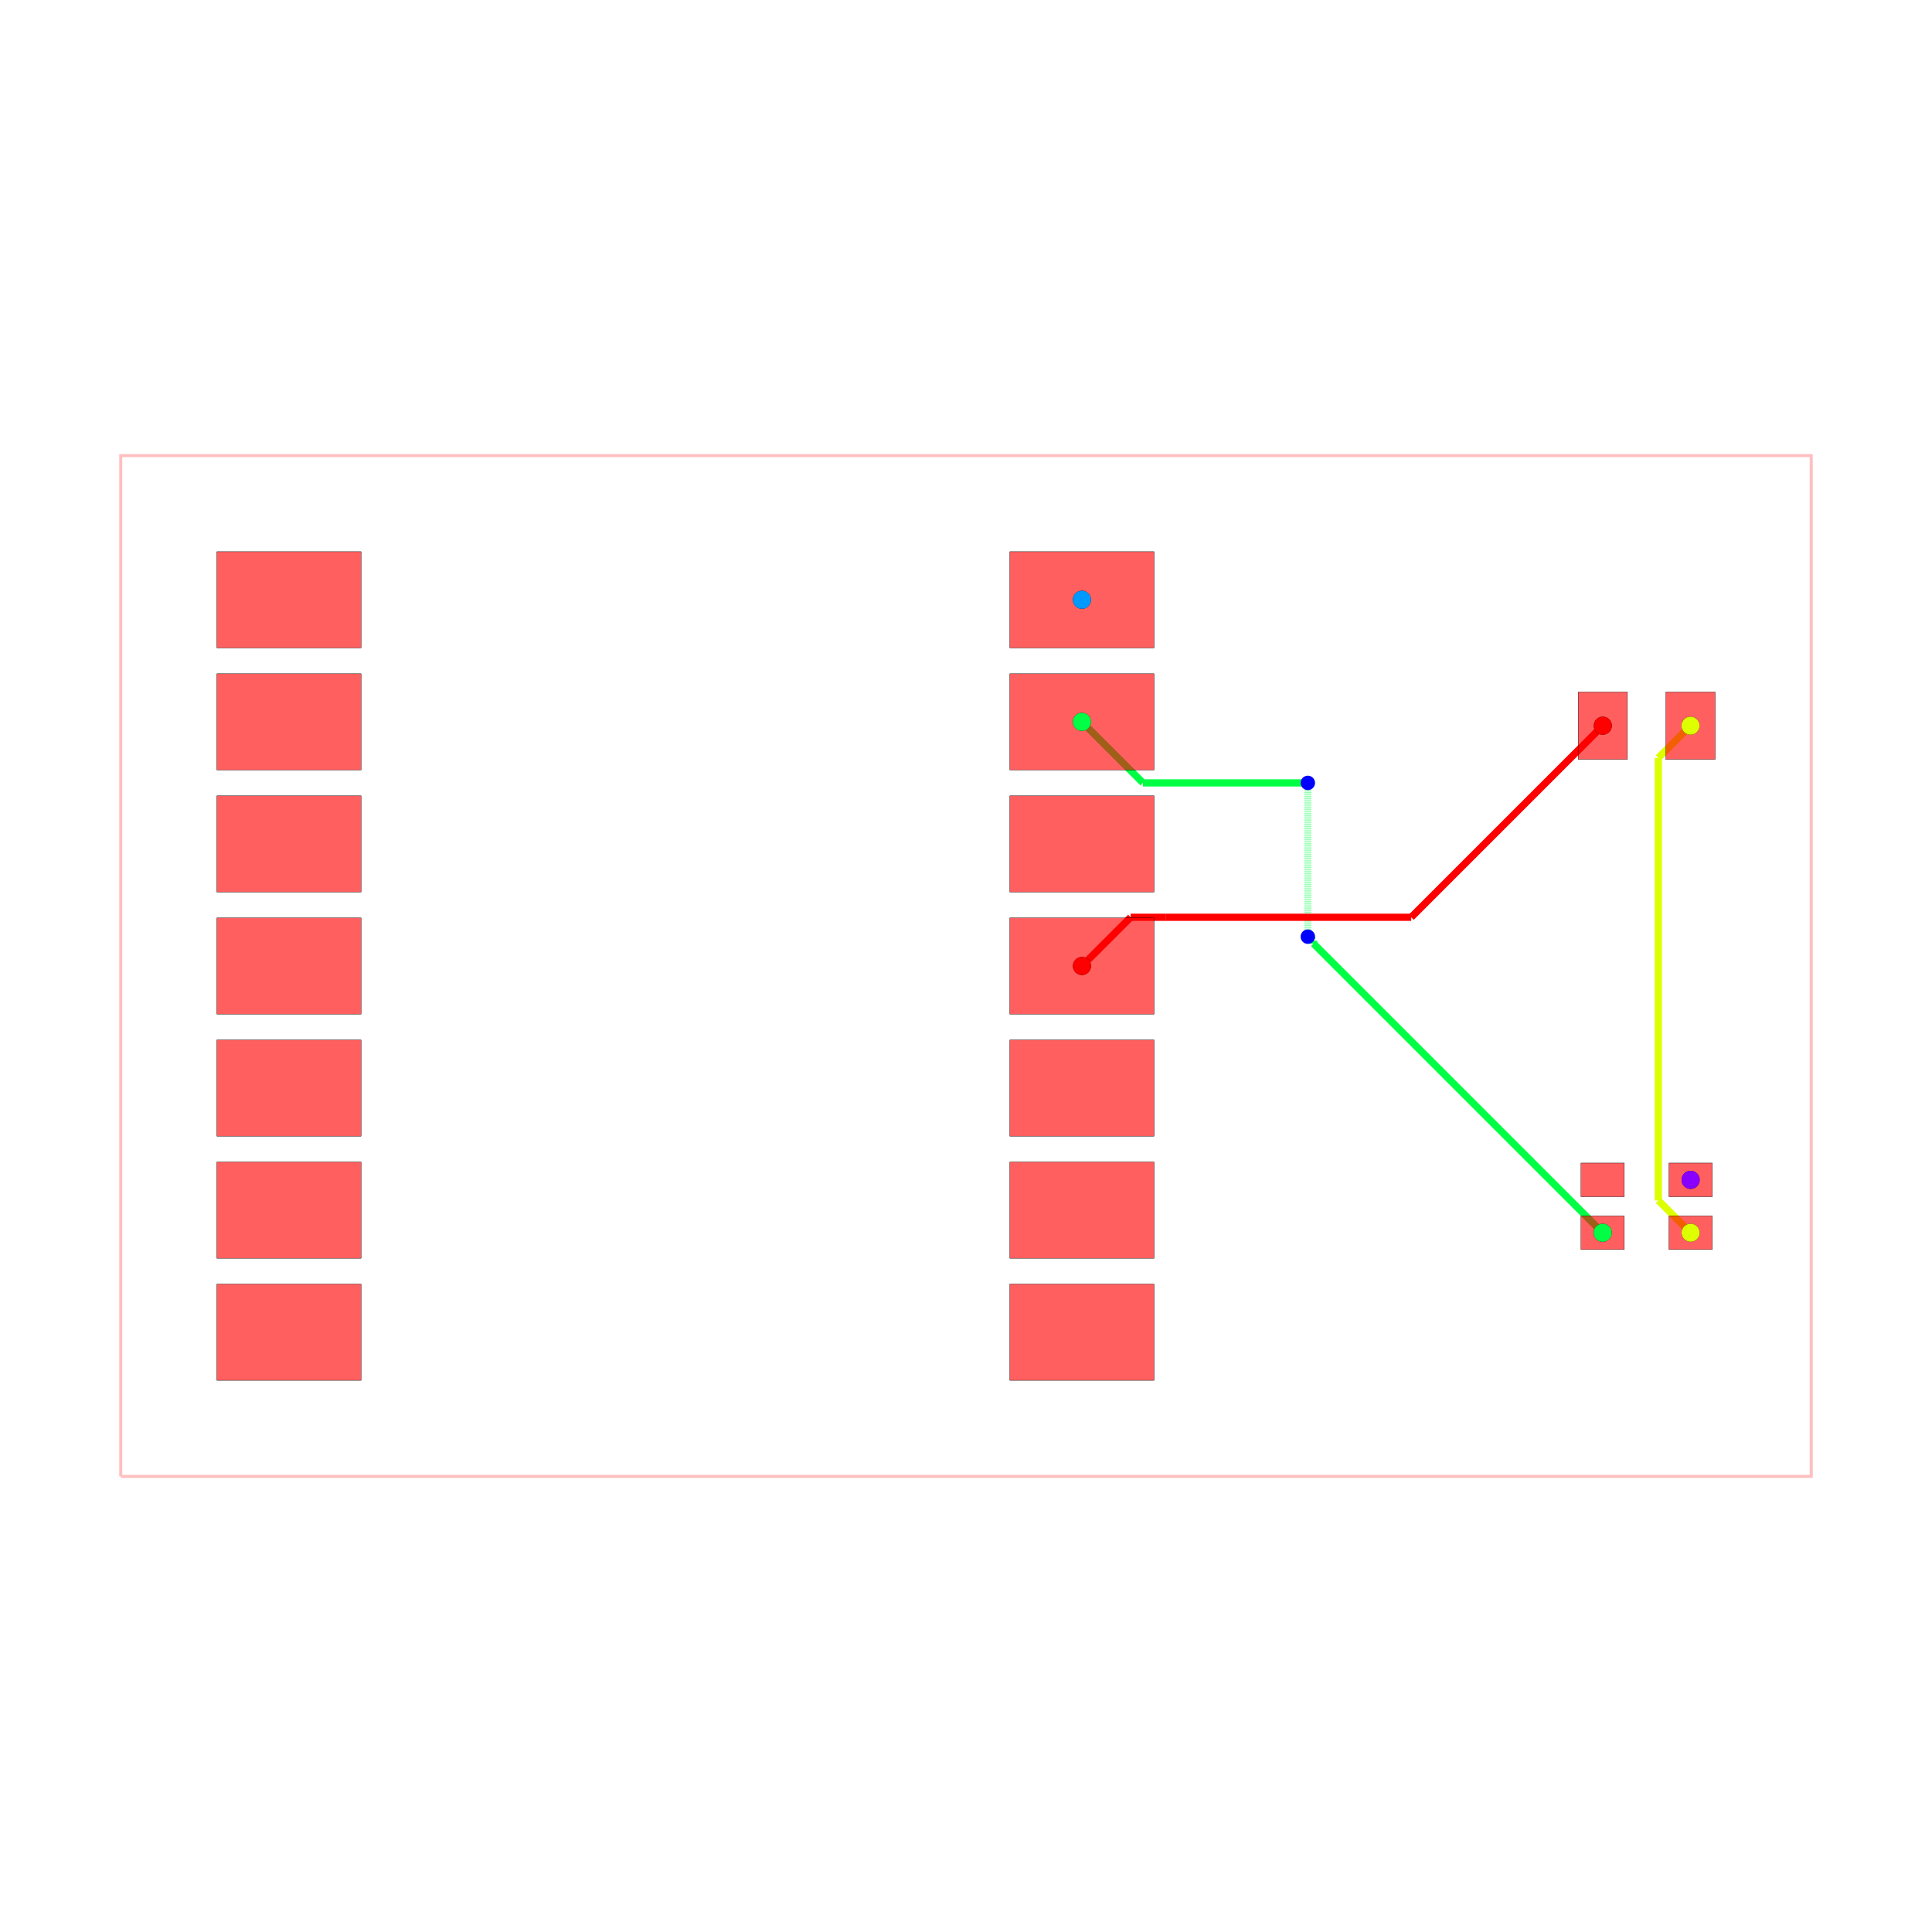
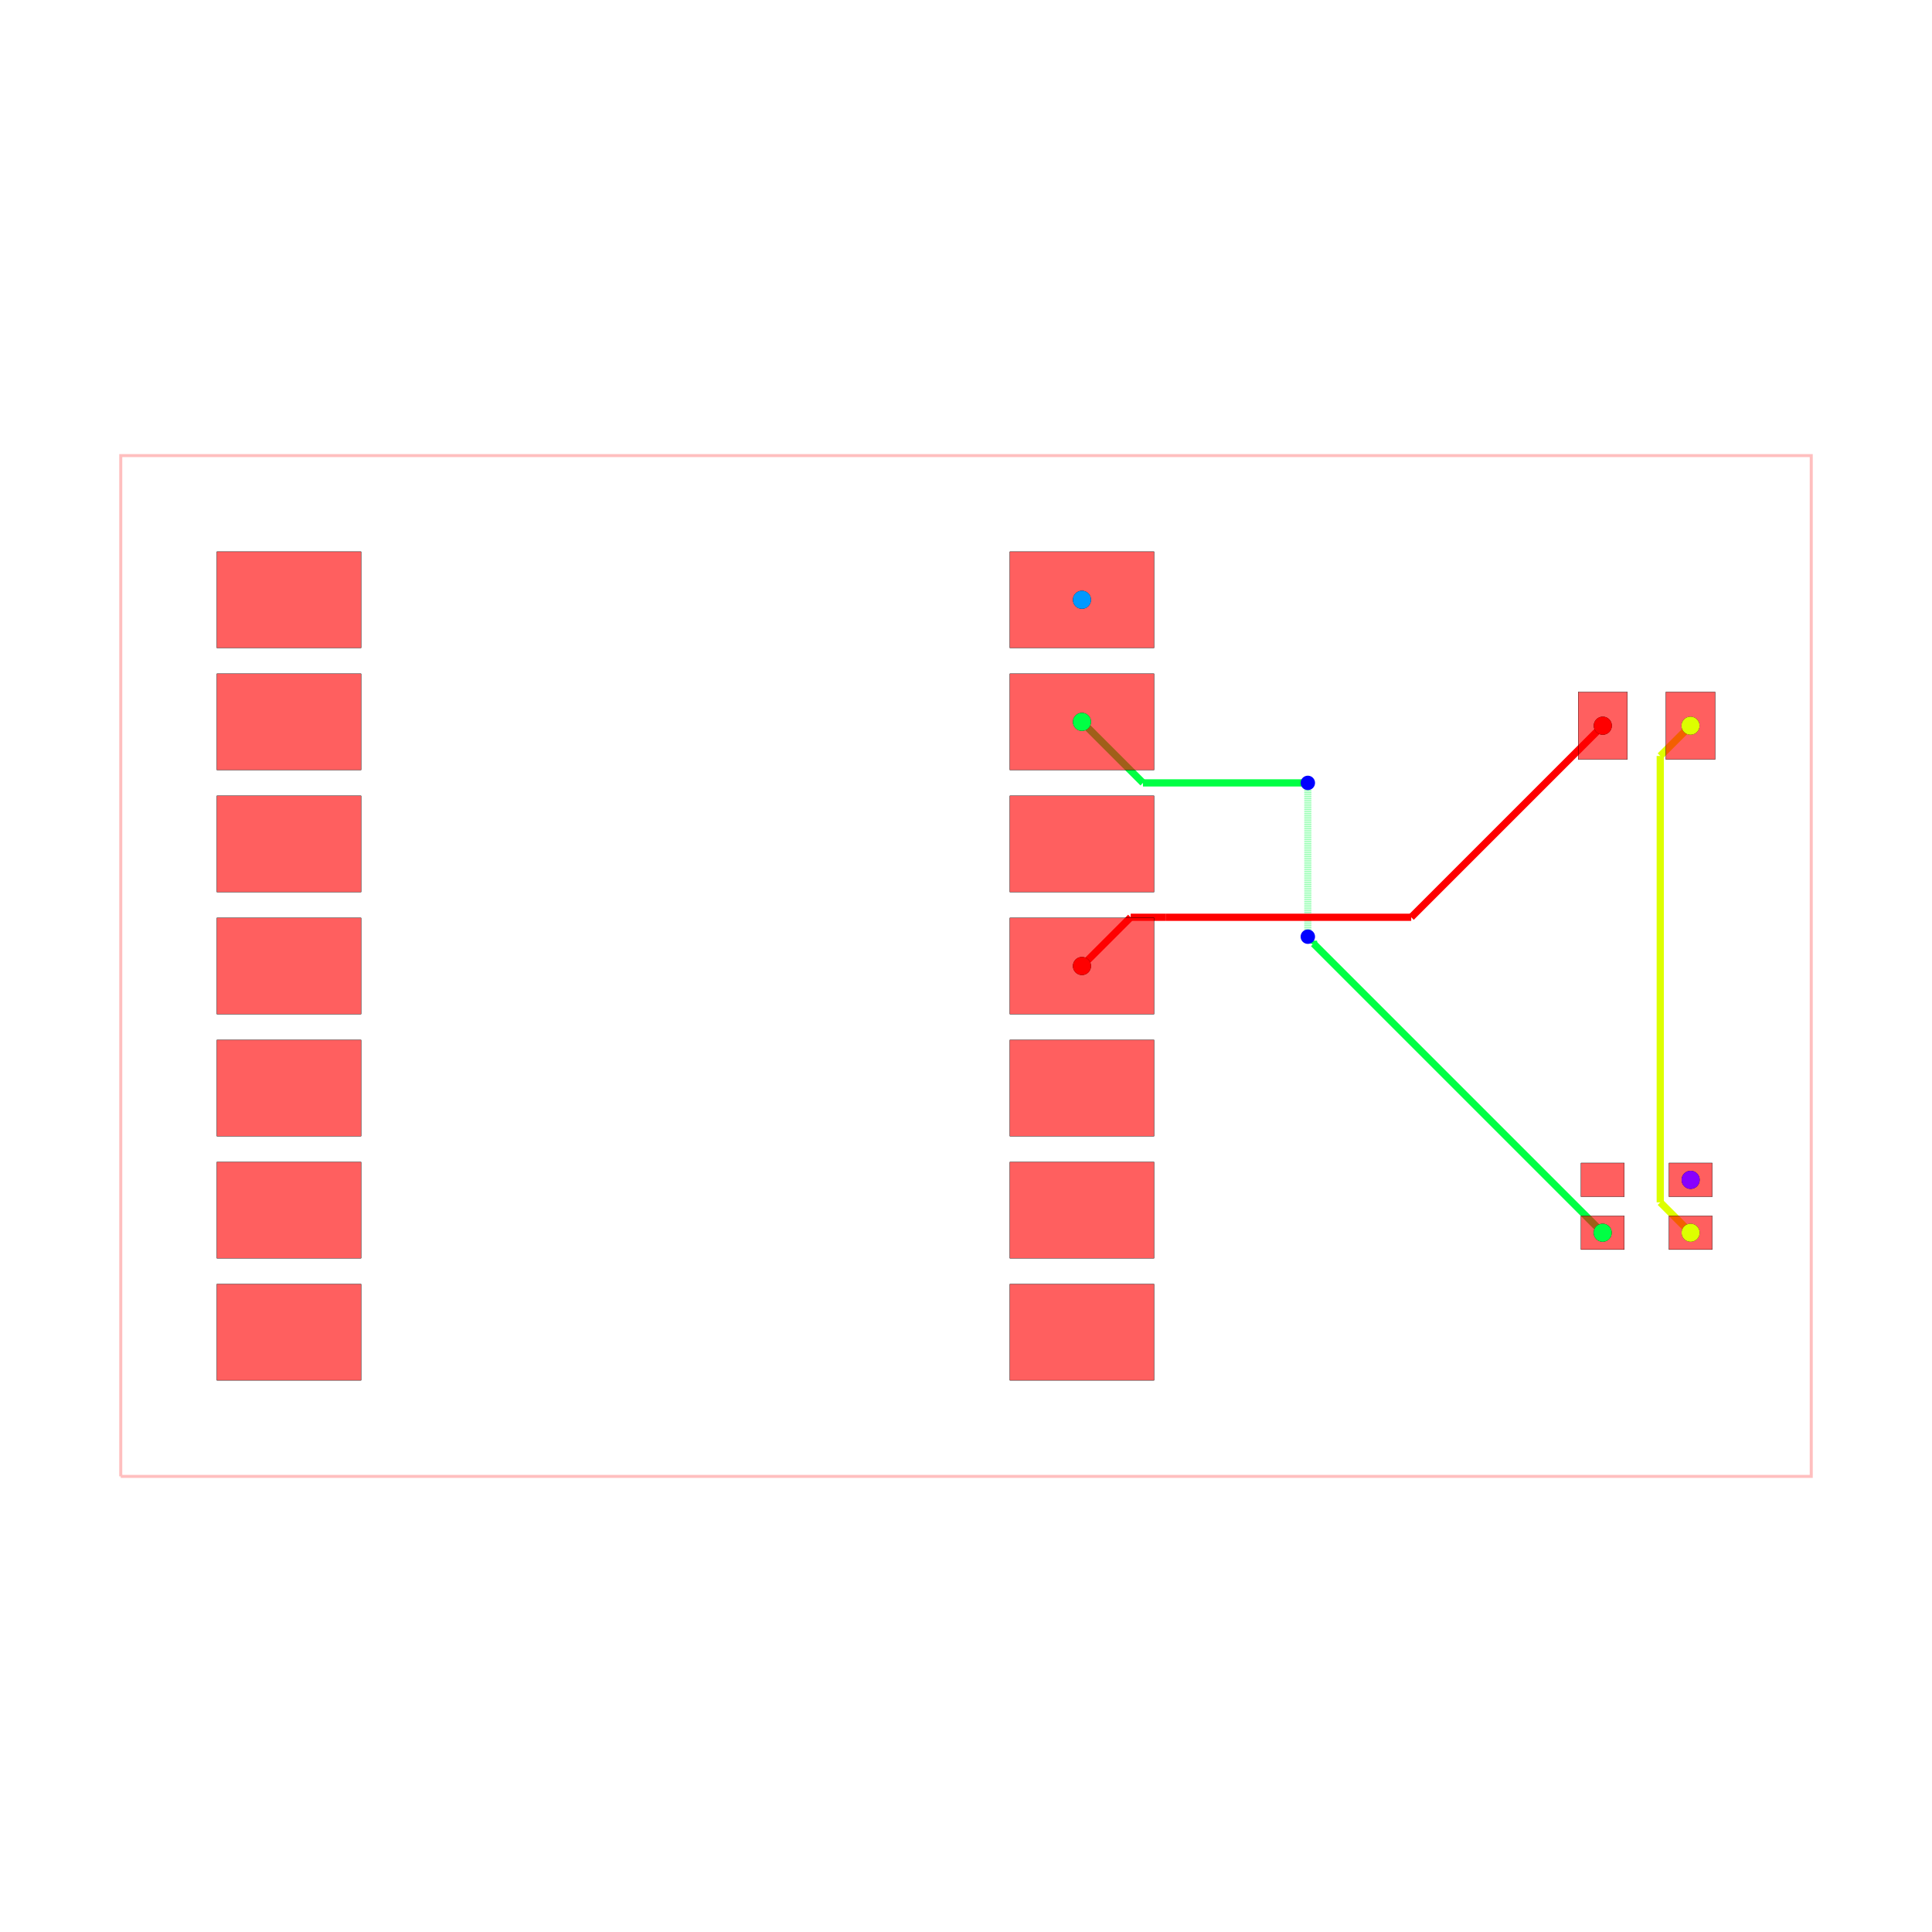
<svg xmlns="http://www.w3.org/2000/svg" width="640" height="640" viewBox="0 0 640 640">
  <rect width="100%" height="100%" fill="white" />
  <g>
    <polyline data-points="-11.749999999999998,-10.620000000000001 23.424999999999997,-10.620000000000001 23.424999999999997,10.620000000000001 -11.749999999999998,10.620000000000001 -11.749999999999998,-10.620000000000001" data-type="line" data-label="" points="40,489.075 600,489.075 600,150.925 40,150.925 40,489.075" fill="none" stroke="rgba(255,0,0,0.25)" stroke-width="1px" />
  </g>
  <g>
    <polyline data-points="19.08496500000001,-5.550037 13.06879963291589,0.46612836708412075" data-type="line" data-label="" points="530.905,408.359 435.125,312.579" fill="none" stroke="hsl(136, 100%, 50%)" stroke-width="2.388" />
  </g>
  <g>
    <polyline data-points="13.06879963291589,0.46612836708412075 13.06879963291589,0.5272756256212903" data-type="line" data-label="" points="435.125,312.579 435.125,311.606" fill="none" stroke="hsl(136, 100%, 50%)" stroke-width="2.388" />
  </g>
  <g>
-     <polyline data-points="13.06879963291589,0.5272756256212903 12.95,0.6099999999999999" data-type="line" data-label="" points="435.125,311.606 433.234,310.289" fill="none" stroke="hsl(136, 100%, 50%)" stroke-width="2.388" />
+     <polyline data-points="13.06879963291589,0.5272756256212903 13.03272437437871,0.5272756256212903" data-type="line" data-label="" points="435.125,311.606 434.551,311.606" fill="none" stroke="hsl(136, 100%, 50%)" stroke-width="2.388" />
+   </g>
+   <g>
+     <polyline data-points="13.03272437437871,0.5272756256212903 12.95,0.6099999999999999" data-type="line" data-label="" points="434.551,311.606 433.234,310.289" fill="none" stroke="hsl(136, 100%, 50%)" stroke-width="2.388" />
  </g>
  <g>
    <polyline data-points="12.95,0.6099999999999999 12.95,3.608600699650175" data-type="line" data-label="" points="433.234,310.289 433.234,262.55" fill="none" stroke="rgba(0,255,68,0.5)" stroke-width="2.388" stroke-dasharray="0.2 0.2" />
  </g>
  <g>
    <polyline data-points="12.95,3.608600699650175 12.95,3.608600699650175" data-type="line" data-label="" points="433.234,262.55 433.234,262.55" fill="none" stroke="rgba(0,255,68,0.5)" stroke-width="2.388" stroke-dasharray="0.2 0.2" />
  </g>
  <g>
    <polyline data-points="12.95,3.608600699650175 12.95,3.81" data-type="line" data-label="" points="433.234,262.55 433.234,259.343" fill="none" stroke="rgba(0,255,68,0.5)" stroke-width="2.388" stroke-dasharray="0.2 0.2" />
  </g>
  <g>
+     <polyline data-points="12.95,3.81 12.95,3.81" data-type="line" data-label="" points="433.234,259.343 433.234,259.343" fill="none" stroke="rgba(0,255,68,0.5)" stroke-width="2.388" stroke-dasharray="0.2 0.2" />
+   </g>
+   <g>
    <polyline data-points="12.95,3.81 9.52,3.81" data-type="line" data-label="" points="433.234,259.343 378.627,259.343" fill="none" stroke="hsl(136, 100%, 50%)" stroke-width="2.388" />
  </g>
  <g>
    <polyline data-points="9.52,3.81 8.25,5.08" data-type="line" data-label="" points="378.627,259.343 358.408,239.124" fill="none" stroke="hsl(136, 100%, 50%)" stroke-width="2.388" />
  </g>
  <g>
-     <polyline data-points="20.91503499999999,-5.550036999999975 20.243050692669865,-4.878052692669851" data-type="line" data-label="" points="560.04,408.359 549.342,397.661" fill="none" stroke="hsl(68, 100%, 50%)" stroke-width="2.388" />
-   </g>
-   <g>
-     <polyline data-points="20.243050692669865,-4.878052692669851 20.243050692669865,4.277627007429565" data-type="line" data-label="" points="549.342,397.661 549.342,251.898" fill="none" stroke="hsl(68, 100%, 50%)" stroke-width="2.388" />
-   </g>
-   <g>
-     <polyline data-points="20.243050692669865,4.277627007429565 20.243050692669865,4.330550692669863" data-type="line" data-label="" points="549.342,251.898 549.342,251.056" fill="none" stroke="hsl(68, 100%, 50%)" stroke-width="2.388" />
-   </g>
-   <g>
-     <polyline data-points="20.243050692669865,4.330550692669863 20.9125,5" data-type="line" data-label="" points="549.342,251.056 560,240.398" fill="none" stroke="hsl(68, 100%, 50%)" stroke-width="2.388" />
+     <polyline data-points="20.91503499999999,-5.550036999999975 20.283120354459715,-4.918122354459701" data-type="line" data-label="" points="560.04,408.359 549.98,398.298" fill="none" stroke="hsl(68, 100%, 50%)" stroke-width="2.388" />
+   </g>
+   <g>
+     <polyline data-points="20.283120354459715,-4.918122354459701 20.283120354459715,4.261056715266631" data-type="line" data-label="" points="549.98,398.298 549.98,252.162" fill="none" stroke="hsl(68, 100%, 50%)" stroke-width="2.388" />
+   </g>
+   <g>
+     <polyline data-points="20.283120354459715,4.261056715266631 20.283120354459715,4.370620354459714" data-type="line" data-label="" points="549.98,252.162 549.98,250.418" fill="none" stroke="hsl(68, 100%, 50%)" stroke-width="2.388" />
+   </g>
+   <g>
+     <polyline data-points="20.283120354459715,4.370620354459714 20.9125,5" data-type="line" data-label="" points="549.98,250.418 560,240.398" fill="none" stroke="hsl(68, 100%, 50%)" stroke-width="2.388" />
  </g>
  <g>
    <polyline data-points="19.0875,5 15.101298365715014,1.0137983657150142" data-type="line" data-label="" points="530.945,240.398 467.483,303.86" fill="none" stroke="hsl(0, 100%, 50%)" stroke-width="2.388" />
  </g>
  <g>
    <polyline data-points="15.101298365715014,1.0137983657150142 9.988798365715015,1.0137983657150142" data-type="line" data-label="" points="467.483,303.86 386.09,303.86" fill="none" stroke="hsl(0, 100%, 50%)" stroke-width="2.388" />
  </g>
  <g>
    <polyline data-points="9.988798365715015,1.0137983657150142 9.263798365715015,1.0137983657150142" data-type="line" data-label="" points="386.09,303.86 374.548,303.86" fill="none" stroke="hsl(0, 100%, 50%)" stroke-width="2.388" />
  </g>
  <g>
    <polyline data-points="9.263798365715015,1.0137983657150142 8.25,0" data-type="line" data-label="" points="374.548,303.86 358.408,320" fill="none" stroke="hsl(0, 100%, 50%)" stroke-width="2.388" />
  </g>
  <g>
    <rect data-type="rect" data-label="top" data-x="-8.25" data-y="7.62" x="71.841" y="182.766" width="47.761" height="31.841" fill="rgba(255,0,0,0.25)" stroke="black" stroke-width="0.063" />
  </g>
  <g>
    <rect data-type="rect" data-label="top" data-x="-8.25" data-y="5.08" x="71.841" y="223.204" width="47.761" height="31.841" fill="rgba(255,0,0,0.25)" stroke="black" stroke-width="0.063" />
  </g>
  <g>
    <rect data-type="rect" data-label="top" data-x="-8.25" data-y="2.54" x="71.841" y="263.642" width="47.761" height="31.841" fill="rgba(255,0,0,0.25)" stroke="black" stroke-width="0.063" />
  </g>
  <g>
    <rect data-type="rect" data-label="top" data-x="-8.25" data-y="0" x="71.841" y="304.08" width="47.761" height="31.841" fill="rgba(255,0,0,0.25)" stroke="black" stroke-width="0.063" />
  </g>
  <g>
    <rect data-type="rect" data-label="top" data-x="-8.25" data-y="-2.54" x="71.841" y="344.517" width="47.761" height="31.841" fill="rgba(255,0,0,0.25)" stroke="black" stroke-width="0.063" />
  </g>
  <g>
    <rect data-type="rect" data-label="top" data-x="-8.25" data-y="-5.079999999999999" x="71.841" y="384.955" width="47.761" height="31.841" fill="rgba(255,0,0,0.25)" stroke="black" stroke-width="0.063" />
  </g>
  <g>
    <rect data-type="rect" data-label="top" data-x="-8.25" data-y="-7.62" x="71.841" y="425.393" width="47.761" height="31.841" fill="rgba(255,0,0,0.25)" stroke="black" stroke-width="0.063" />
  </g>
  <g>
    <rect data-type="rect" data-label="top" data-x="8.25" data-y="7.62" x="334.527" y="182.766" width="47.761" height="31.841" fill="rgba(255,0,0,0.25)" stroke="black" stroke-width="0.063" />
  </g>
  <g>
    <rect data-type="rect" data-label="top" data-x="8.25" data-y="5.08" x="334.527" y="223.204" width="47.761" height="31.841" fill="rgba(255,0,0,0.25)" stroke="black" stroke-width="0.063" />
  </g>
  <g>
    <rect data-type="rect" data-label="top" data-x="8.25" data-y="2.54" x="334.527" y="263.642" width="47.761" height="31.841" fill="rgba(255,0,0,0.25)" stroke="black" stroke-width="0.063" />
  </g>
  <g>
    <rect data-type="rect" data-label="top" data-x="8.25" data-y="0" x="334.527" y="304.08" width="47.761" height="31.841" fill="rgba(255,0,0,0.25)" stroke="black" stroke-width="0.063" />
  </g>
  <g>
    <rect data-type="rect" data-label="top" data-x="8.25" data-y="-2.54" x="334.527" y="344.517" width="47.761" height="31.841" fill="rgba(255,0,0,0.25)" stroke="black" stroke-width="0.063" />
  </g>
  <g>
    <rect data-type="rect" data-label="top" data-x="8.25" data-y="-5.079999999999999" x="334.527" y="384.955" width="47.761" height="31.841" fill="rgba(255,0,0,0.25)" stroke="black" stroke-width="0.063" />
  </g>
  <g>
    <rect data-type="rect" data-label="top" data-x="8.25" data-y="-7.62" x="334.527" y="425.393" width="47.761" height="31.841" fill="rgba(255,0,0,0.25)" stroke="black" stroke-width="0.063" />
  </g>
  <g>
    <rect data-type="rect" data-label="top" data-x="19.0875" data-y="5" x="522.786" y="229.254" width="16.318" height="22.289" fill="rgba(255,0,0,0.25)" stroke="black" stroke-width="0.063" />
  </g>
  <g>
    <rect data-type="rect" data-label="top" data-x="20.9125" data-y="5" x="551.841" y="229.254" width="16.318" height="22.289" fill="rgba(255,0,0,0.25)" stroke="black" stroke-width="0.063" />
  </g>
  <g>
    <rect data-type="rect" data-label="top" data-x="19.08496500000001" data-y="-4.449963000000025" x="523.741" y="385.273" width="14.328" height="11.144" fill="rgba(255,0,0,0.25)" stroke="black" stroke-width="0.063" />
  </g>
  <g>
    <rect data-type="rect" data-label="top" data-x="19.08496500000001" data-y="-5.550036999999975" x="523.741" y="402.787" width="14.328" height="11.144" fill="rgba(255,0,0,0.25)" stroke="black" stroke-width="0.063" />
  </g>
  <g>
    <rect data-type="rect" data-label="top" data-x="20.91503499999999" data-y="-5.550036999999975" x="552.876" y="402.787" width="14.328" height="11.144" fill="rgba(255,0,0,0.25)" stroke="black" stroke-width="0.063" />
  </g>
  <g>
    <rect data-type="rect" data-label="top" data-x="20.91503499999999" data-y="-4.449963000000025" x="552.876" y="385.273" width="14.328" height="11.144" fill="rgba(255,0,0,0.25)" stroke="black" stroke-width="0.063" />
  </g>
  <g>
    <rect data-type="rect" data-label="" data-x="-8.25" data-y="7.62" x="71.841" y="182.766" width="47.761" height="31.841" fill="rgba(255,0,0,0.5)" stroke="black" stroke-width="0.063" />
  </g>
  <g>
    <rect data-type="rect" data-label="" data-x="-8.25" data-y="5.08" x="71.841" y="223.204" width="47.761" height="31.841" fill="rgba(255,0,0,0.5)" stroke="black" stroke-width="0.063" />
  </g>
  <g>
    <rect data-type="rect" data-label="" data-x="-8.25" data-y="2.54" x="71.841" y="263.642" width="47.761" height="31.841" fill="rgba(255,0,0,0.5)" stroke="black" stroke-width="0.063" />
  </g>
  <g>
    <rect data-type="rect" data-label="" data-x="-8.25" data-y="0" x="71.841" y="304.08" width="47.761" height="31.841" fill="rgba(255,0,0,0.5)" stroke="black" stroke-width="0.063" />
  </g>
  <g>
    <rect data-type="rect" data-label="" data-x="-8.25" data-y="-2.54" x="71.841" y="344.517" width="47.761" height="31.841" fill="rgba(255,0,0,0.5)" stroke="black" stroke-width="0.063" />
  </g>
  <g>
    <rect data-type="rect" data-label="" data-x="-8.25" data-y="-5.079999999999999" x="71.841" y="384.955" width="47.761" height="31.841" fill="rgba(255,0,0,0.5)" stroke="black" stroke-width="0.063" />
  </g>
  <g>
    <rect data-type="rect" data-label="" data-x="-8.25" data-y="-7.62" x="71.841" y="425.393" width="47.761" height="31.841" fill="rgba(255,0,0,0.5)" stroke="black" stroke-width="0.063" />
  </g>
  <g>
    <rect data-type="rect" data-label="" data-x="8.25" data-y="7.62" x="334.527" y="182.766" width="47.761" height="31.841" fill="rgba(255,0,0,0.5)" stroke="black" stroke-width="0.063" />
  </g>
  <g>
    <rect data-type="rect" data-label="" data-x="8.25" data-y="5.08" x="334.527" y="223.204" width="47.761" height="31.841" fill="rgba(255,0,0,0.5)" stroke="black" stroke-width="0.063" />
  </g>
  <g>
    <rect data-type="rect" data-label="" data-x="8.25" data-y="2.54" x="334.527" y="263.642" width="47.761" height="31.841" fill="rgba(255,0,0,0.5)" stroke="black" stroke-width="0.063" />
  </g>
  <g>
    <rect data-type="rect" data-label="" data-x="8.25" data-y="0" x="334.527" y="304.08" width="47.761" height="31.841" fill="rgba(255,0,0,0.5)" stroke="black" stroke-width="0.063" />
  </g>
  <g>
    <rect data-type="rect" data-label="" data-x="8.25" data-y="-2.54" x="334.527" y="344.517" width="47.761" height="31.841" fill="rgba(255,0,0,0.5)" stroke="black" stroke-width="0.063" />
  </g>
  <g>
    <rect data-type="rect" data-label="" data-x="8.25" data-y="-5.079999999999999" x="334.527" y="384.955" width="47.761" height="31.841" fill="rgba(255,0,0,0.5)" stroke="black" stroke-width="0.063" />
  </g>
  <g>
    <rect data-type="rect" data-label="" data-x="8.25" data-y="-7.62" x="334.527" y="425.393" width="47.761" height="31.841" fill="rgba(255,0,0,0.5)" stroke="black" stroke-width="0.063" />
  </g>
  <g>
    <rect data-type="rect" data-label="" data-x="19.0875" data-y="5" x="522.786" y="229.254" width="16.318" height="22.289" fill="rgba(255,0,0,0.5)" stroke="black" stroke-width="0.063" />
  </g>
  <g>
    <rect data-type="rect" data-label="" data-x="20.9125" data-y="5" x="551.841" y="229.254" width="16.318" height="22.289" fill="rgba(255,0,0,0.5)" stroke="black" stroke-width="0.063" />
  </g>
  <g>
    <rect data-type="rect" data-label="" data-x="19.08496500000001" data-y="-4.449963000000025" x="523.741" y="385.273" width="14.328" height="11.144" fill="rgba(255,0,0,0.5)" stroke="black" stroke-width="0.063" />
  </g>
  <g>
    <rect data-type="rect" data-label="" data-x="19.08496500000001" data-y="-5.550036999999975" x="523.741" y="402.787" width="14.328" height="11.144" fill="rgba(255,0,0,0.5)" stroke="black" stroke-width="0.063" />
  </g>
  <g>
    <rect data-type="rect" data-label="" data-x="20.91503499999999" data-y="-5.550036999999975" x="552.876" y="402.787" width="14.328" height="11.144" fill="rgba(255,0,0,0.5)" stroke="black" stroke-width="0.063" />
  </g>
  <g>
    <rect data-type="rect" data-label="" data-x="20.91503499999999" data-y="-4.449963000000025" x="552.876" y="385.273" width="14.328" height="11.144" fill="rgba(255,0,0,0.5)" stroke="black" stroke-width="0.063" />
  </g>
  <circle data-type="circle" data-label="" data-x="12.95" data-y="0.6099999999999999" cx="433.234" cy="310.289" r="2.388" fill="blue" stroke="none" stroke-width="0.063" />
  <circle data-type="circle" data-label="" data-x="12.95" data-y="3.81" cx="433.234" cy="259.343" r="2.388" fill="blue" stroke="none" stroke-width="0.063" />
  <g>
    <circle data-type="point" data-label="source_trace_2 pcb_port_10" data-x="8.25" data-y="0" cx="358.408" cy="320" r="3" fill="black" />
  </g>
  <g>
    <circle data-type="point" data-label="source_trace_2 pcb_port_14" data-x="19.0875" data-y="5" cx="530.945" cy="240.398" r="3" fill="black" />
  </g>
  <g>
    <circle data-type="point" data-label="source_trace_5 pcb_port_18" data-x="20.91503499999999" data-y="-5.550036999999975" cx="560.04" cy="408.359" r="3" fill="black" />
  </g>
  <g>
    <circle data-type="point" data-label="source_trace_5 pcb_port_15" data-x="20.9125" data-y="5" cx="560" cy="240.398" r="3" fill="black" />
  </g>
  <g>
    <circle data-type="point" data-label="source_net_0 pcb_port_8" data-x="8.25" data-y="5.08" cx="358.408" cy="239.124" r="3" fill="black" />
  </g>
  <g>
    <circle data-type="point" data-label="source_net_0 pcb_port_17" data-x="19.08496500000001" data-y="-5.550036999999975" cx="530.905" cy="408.359" r="3" fill="black" />
  </g>
  <g>
    <circle data-type="point" data-label="source_net_1 pcb_port_7" data-x="8.25" data-y="7.62" cx="358.408" cy="198.687" r="3" fill="black" />
  </g>
  <g>
    <circle data-type="point" data-label="source_net_2 pcb_port_19" data-x="20.91503499999999" data-y="-4.449963000000025" cx="560.04" cy="390.845" r="3" fill="black" />
  </g>
  <g>
    <circle data-type="point" data-label="source_trace_2 source_trace_2 top" data-x="8.25" data-y="0" cx="358.408" cy="320" r="3" fill="hsl(0, 100%, 50%)" />
  </g>
  <g>
    <circle data-type="point" data-label="source_trace_2 source_trace_2 top" data-x="19.0875" data-y="5" cx="530.945" cy="240.398" r="3" fill="hsl(0, 100%, 50%)" />
  </g>
  <g>
    <circle data-type="point" data-label="source_trace_5 source_trace_5 top" data-x="20.91503499999999" data-y="-5.550036999999975" cx="560.04" cy="408.359" r="3" fill="hsl(68, 100%, 50%)" />
  </g>
  <g>
    <circle data-type="point" data-label="source_trace_5 source_trace_5 top" data-x="20.9125" data-y="5" cx="560" cy="240.398" r="3" fill="hsl(68, 100%, 50%)" />
  </g>
  <g>
    <circle data-type="point" data-label="source_net_0 source_net_0 top" data-x="8.25" data-y="5.08" cx="358.408" cy="239.124" r="3" fill="hsl(136, 100%, 50%)" />
  </g>
  <g>
    <circle data-type="point" data-label="source_net_0 source_net_0 top" data-x="19.08496500000001" data-y="-5.550036999999975" cx="530.905" cy="408.359" r="3" fill="hsl(136, 100%, 50%)" />
  </g>
  <g>
    <circle data-type="point" data-label="source_net_1 source_net_1 top" data-x="8.25" data-y="7.62" cx="358.408" cy="198.687" r="3" fill="hsl(204, 100%, 50%)" />
  </g>
  <g>
    <circle data-type="point" data-label="source_net_2 source_net_2 top" data-x="20.91503499999999" data-y="-4.449963000000025" cx="560.04" cy="390.845" r="3" fill="hsl(272, 100%, 50%)" />
  </g>
  <g id="crosshair" style="display: none">
    <line id="crosshair-h" y1="0" y2="640" stroke="#666" stroke-width="0.5" />
    <line id="crosshair-v" x1="0" x2="640" stroke="#666" stroke-width="0.5" />
    <text id="coordinates" font-family="monospace" font-size="12" fill="#666" />
  </g>
</svg>
